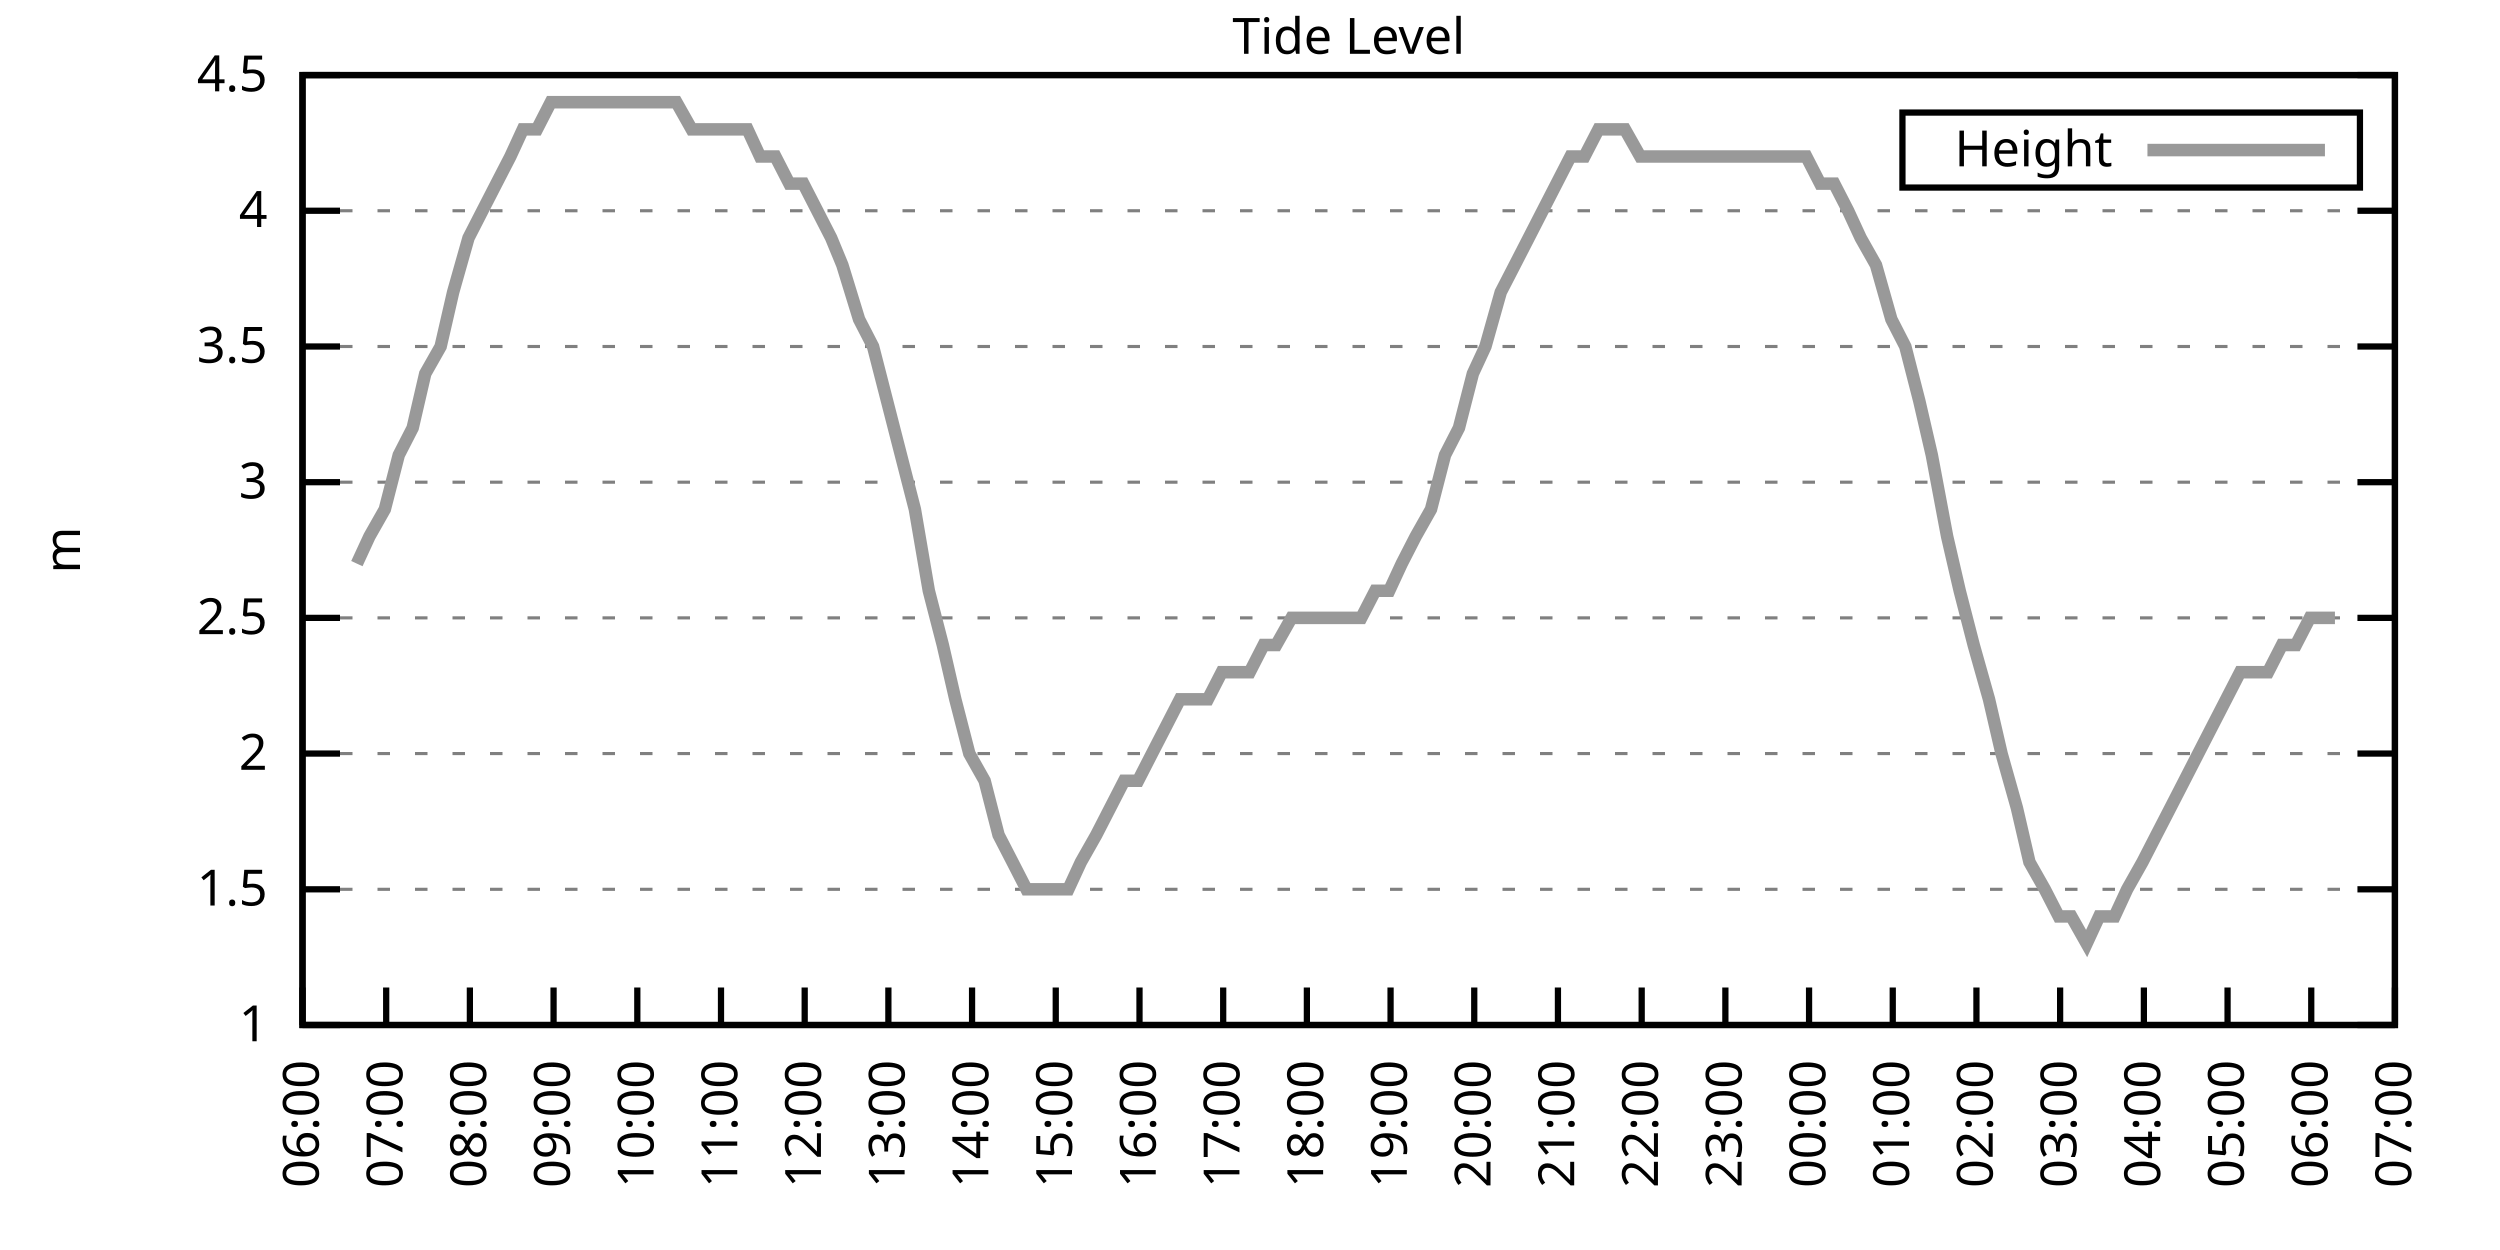
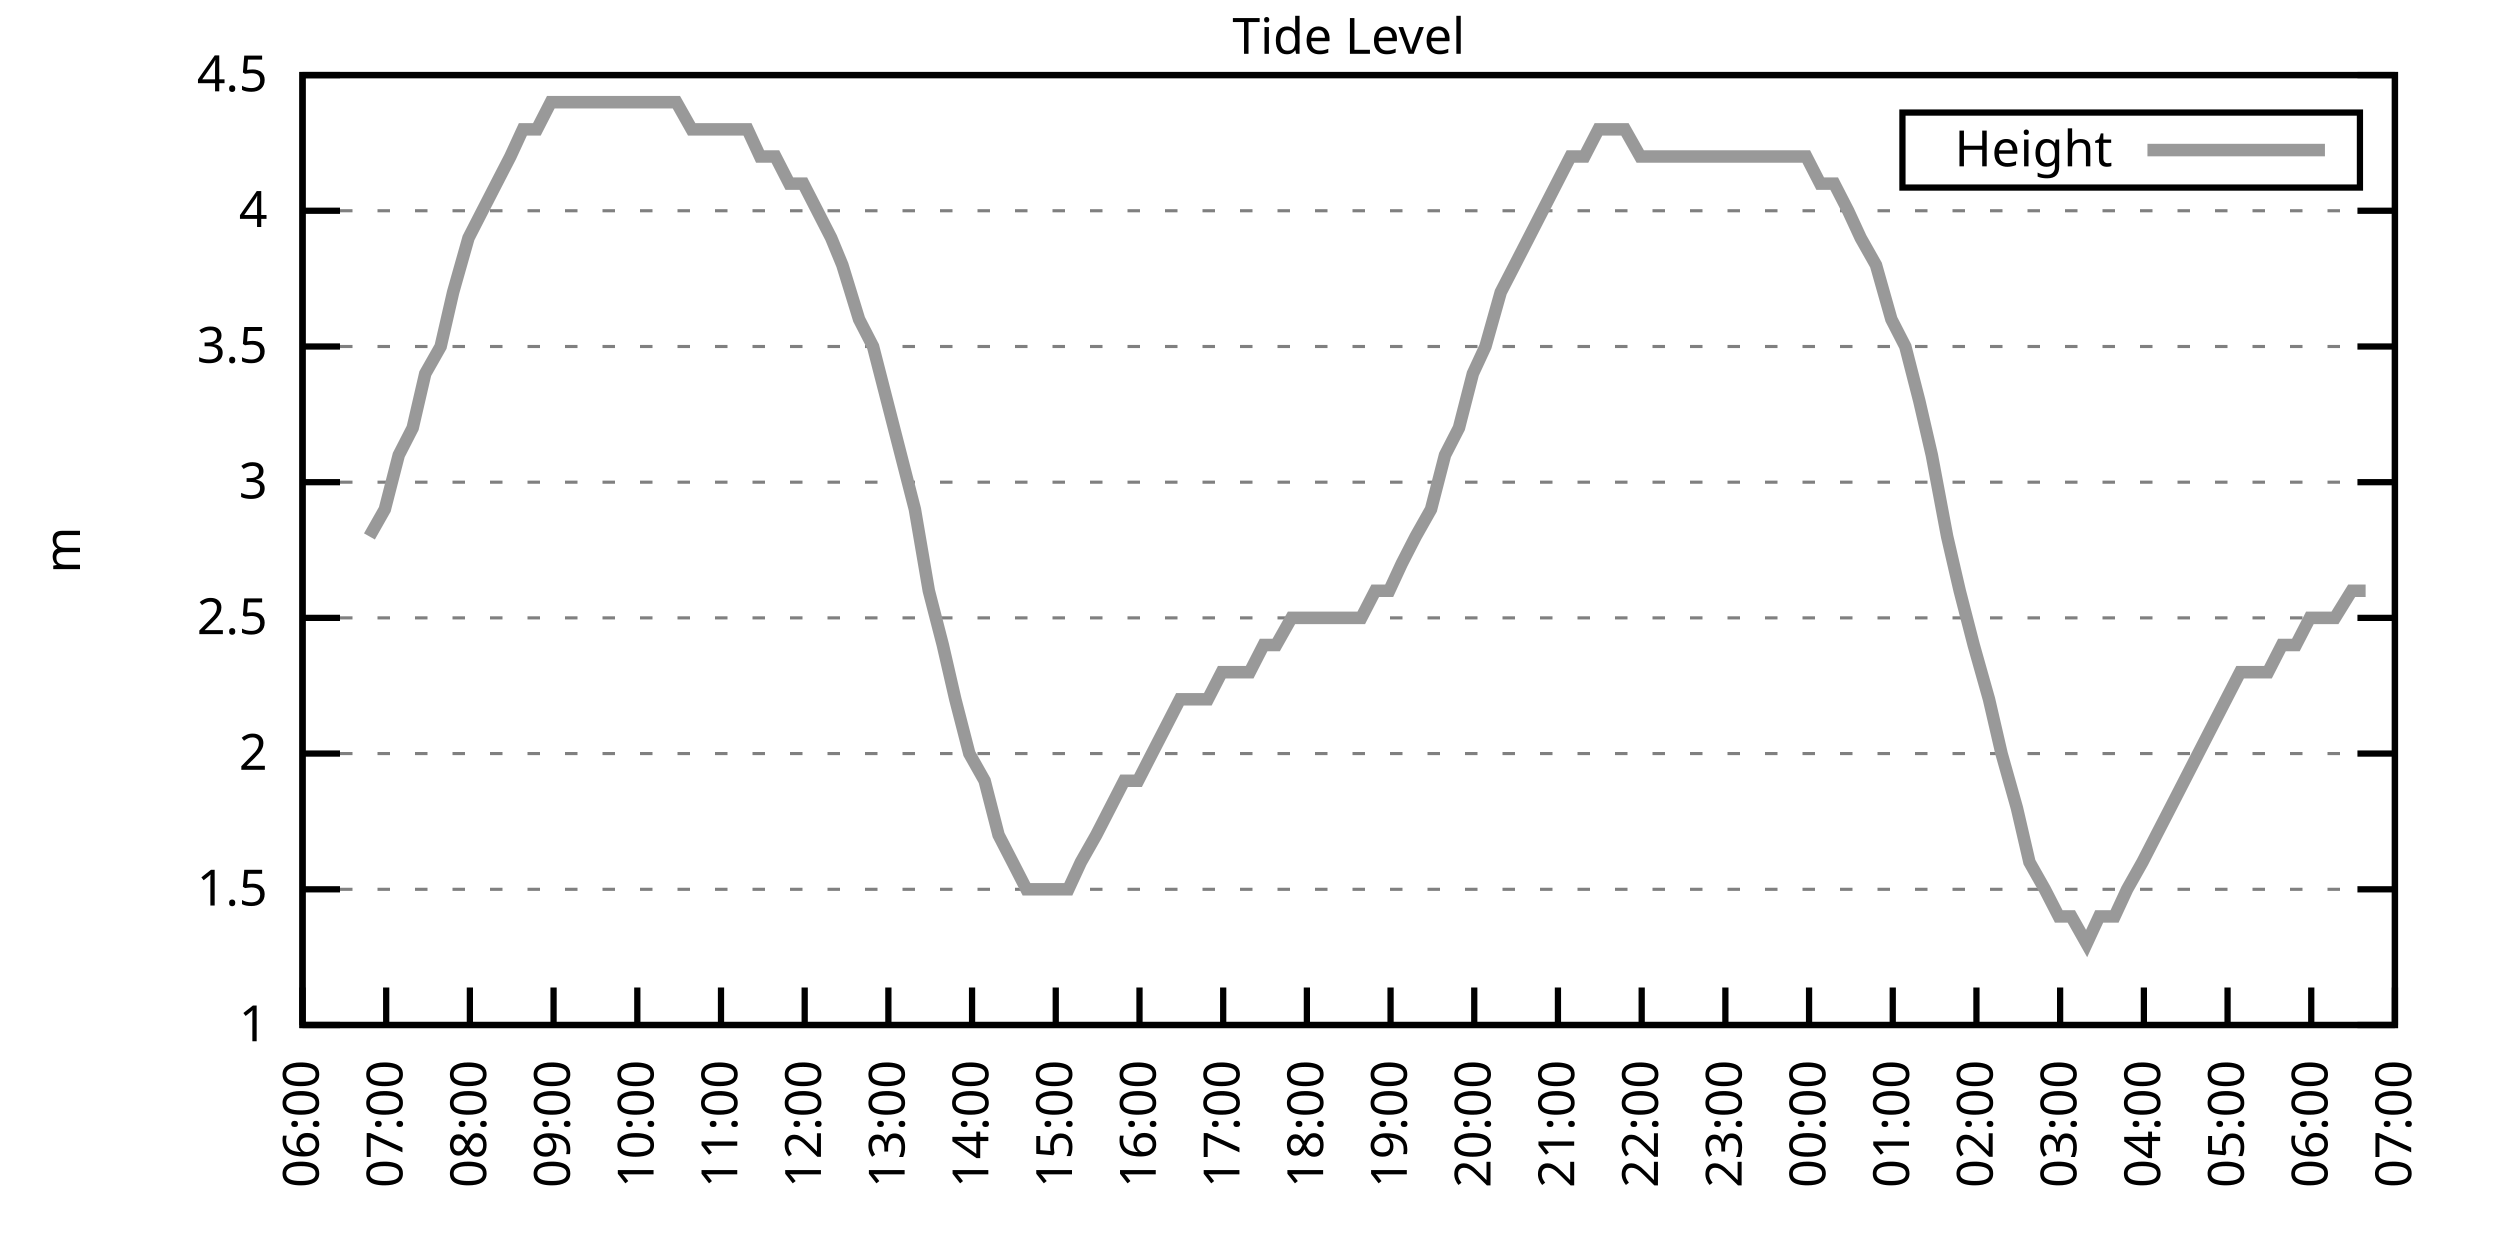
<svg xmlns="http://www.w3.org/2000/svg" xmlns:xlink="http://www.w3.org/1999/xlink" width="400" height="200" viewBox="0 0 400 200">
  <g id="gnuplot_canvas">
    <rect x="0" y="0" width="400" height="200" fill="none" />
    <defs>
      <circle id="gpDot" r="0.5" stroke-width="0.5" stroke="currentColor" />
      <path id="gpPt0" stroke-width="0.333" stroke="currentColor" d="M-1,0 h2 M0,-1 v2" />
      <path id="gpPt1" stroke-width="0.333" stroke="currentColor" d="M-1,-1 L1,1 M1,-1 L-1,1" />
      <path id="gpPt2" stroke-width="0.333" stroke="currentColor" d="M-1,0 L1,0 M0,-1 L0,1 M-1,-1 L1,1 M-1,1 L1,-1" />
      <rect id="gpPt3" stroke-width="0.333" stroke="currentColor" x="-1" y="-1" width="2" height="2" />
      <rect id="gpPt4" stroke-width="0.333" stroke="currentColor" fill="currentColor" x="-1" y="-1" width="2" height="2" />
      <circle id="gpPt5" stroke-width="0.333" stroke="currentColor" cx="0" cy="0" r="1" />
      <use xlink:href="#gpPt5" id="gpPt6" fill="currentColor" stroke="none" />
      <path id="gpPt7" stroke-width="0.333" stroke="currentColor" d="M0,-1.33 L-1.33,0.67 L1.33,0.67 z" />
      <use xlink:href="#gpPt7" id="gpPt8" fill="currentColor" stroke="none" />
      <use xlink:href="#gpPt7" id="gpPt9" stroke="currentColor" transform="rotate(180)" />
      <use xlink:href="#gpPt9" id="gpPt10" fill="currentColor" stroke="none" />
      <use xlink:href="#gpPt3" id="gpPt11" stroke="currentColor" transform="rotate(45)" />
      <use xlink:href="#gpPt11" id="gpPt12" fill="currentColor" stroke="none" />
      <path id="gpPt13" stroke-width="0.333" stroke="currentColor" d="M0,1.330 L1.265,0.411 L0.782,-1.067 L-0.782,-1.076 L-1.265,0.411 z" />
      <use xlink:href="#gpPt13" id="gpPt14" fill="currentColor" stroke="none" />
      <filter id="textbox" filterUnits="objectBoundingBox" x="0" y="0" height="1" width="1">
        <feFlood flood-color="white" flood-opacity="1" result="bgnd" />
        <feComposite in="SourceGraphic" in2="bgnd" operator="atop" />
      </filter>
      <filter id="greybox" filterUnits="objectBoundingBox" x="0" y="0" height="1" width="1">
        <feFlood flood-color="lightgrey" flood-opacity="1" result="grey" />
        <feComposite in="SourceGraphic" in2="grey" operator="atop" />
      </filter>
    </defs>
    <g fill="none" color="white" stroke="currentColor" stroke-width="1.00" stroke-linecap="butt" stroke-linejoin="miter">
</g>
    <g fill="none" color="black" stroke="currentColor" stroke-width="1.00" stroke-linecap="butt" stroke-linejoin="miter">
      <g stroke="none" shape-rendering="crispEdges">
        <polygon fill="rgb(255, 255, 255)" points="48.40,164.00 383.18,164.00 383.18,12.02 48.40,12.02 " />
      </g>
    </g>
    <g fill="none" color="black" stroke="currentColor" stroke-width="1.00" stroke-linecap="butt" stroke-linejoin="miter">
</g>
    <g fill="none" color="black" stroke="black" stroke-width="0.50" stroke-linecap="butt" stroke-linejoin="miter">
</g>
    <g fill="none" color="gray" stroke="currentColor" stroke-width="0.50" stroke-linecap="butt" stroke-linejoin="miter">
      <path stroke="gray" stroke-dasharray="2,4" class="gridline" d="M48.40,164.00 L383.19,164.00  " />
    </g>
    <g fill="none" color="gray" stroke="gray" stroke-width="1.00" stroke-linecap="butt" stroke-linejoin="miter">
</g>
    <g fill="none" color="black" stroke="currentColor" stroke-width="1.00" stroke-linecap="butt" stroke-linejoin="miter">
      <path stroke="black" d="M48.40,164.00 L54.40,164.00 M383.19,164.00 L377.19,164.00  " />
      <g transform="translate(42.80,166.60)" stroke="none" fill="black" font-family="Sans" font-size="8.00" text-anchor="end">
        <text>
          <tspan font-family="Sans"> 1</tspan>
        </text>
      </g>
    </g>
    <g fill="none" color="black" stroke="currentColor" stroke-width="1.00" stroke-linecap="butt" stroke-linejoin="miter">
</g>
    <g fill="none" color="black" stroke="black" stroke-width="0.50" stroke-linecap="butt" stroke-linejoin="miter">
</g>
    <g fill="none" color="gray" stroke="currentColor" stroke-width="0.50" stroke-linecap="butt" stroke-linejoin="miter">
      <path stroke="gray" stroke-dasharray="2,4" class="gridline" d="M48.40,142.29 L383.19,142.29  " />
    </g>
    <g fill="none" color="gray" stroke="gray" stroke-width="1.00" stroke-linecap="butt" stroke-linejoin="miter">
</g>
    <g fill="none" color="black" stroke="currentColor" stroke-width="1.00" stroke-linecap="butt" stroke-linejoin="miter">
      <path stroke="black" d="M48.40,142.29 L54.40,142.29 M383.19,142.29 L377.19,142.29  " />
      <g transform="translate(42.80,144.89)" stroke="none" fill="black" font-family="Sans" font-size="8.00" text-anchor="end">
        <text>
          <tspan font-family="Sans"> 1.5</tspan>
        </text>
      </g>
    </g>
    <g fill="none" color="black" stroke="currentColor" stroke-width="1.00" stroke-linecap="butt" stroke-linejoin="miter">
</g>
    <g fill="none" color="black" stroke="black" stroke-width="0.50" stroke-linecap="butt" stroke-linejoin="miter">
</g>
    <g fill="none" color="gray" stroke="currentColor" stroke-width="0.50" stroke-linecap="butt" stroke-linejoin="miter">
      <path stroke="gray" stroke-dasharray="2,4" class="gridline" d="M48.40,120.57 L383.19,120.57  " />
    </g>
    <g fill="none" color="gray" stroke="gray" stroke-width="1.00" stroke-linecap="butt" stroke-linejoin="miter">
</g>
    <g fill="none" color="black" stroke="currentColor" stroke-width="1.00" stroke-linecap="butt" stroke-linejoin="miter">
      <path stroke="black" d="M48.40,120.57 L54.40,120.57 M383.19,120.57 L377.19,120.57  " />
      <g transform="translate(42.80,123.17)" stroke="none" fill="black" font-family="Sans" font-size="8.00" text-anchor="end">
        <text>
          <tspan font-family="Sans"> 2</tspan>
        </text>
      </g>
    </g>
    <g fill="none" color="black" stroke="currentColor" stroke-width="1.00" stroke-linecap="butt" stroke-linejoin="miter">
</g>
    <g fill="none" color="black" stroke="black" stroke-width="0.50" stroke-linecap="butt" stroke-linejoin="miter">
</g>
    <g fill="none" color="gray" stroke="currentColor" stroke-width="0.50" stroke-linecap="butt" stroke-linejoin="miter">
      <path stroke="gray" stroke-dasharray="2,4" class="gridline" d="M48.40,98.86 L383.19,98.86  " />
    </g>
    <g fill="none" color="gray" stroke="gray" stroke-width="1.00" stroke-linecap="butt" stroke-linejoin="miter">
</g>
    <g fill="none" color="black" stroke="currentColor" stroke-width="1.00" stroke-linecap="butt" stroke-linejoin="miter">
      <path stroke="black" d="M48.40,98.86 L54.40,98.86 M383.19,98.86 L377.19,98.86  " />
      <g transform="translate(42.80,101.46)" stroke="none" fill="black" font-family="Sans" font-size="8.00" text-anchor="end">
        <text>
          <tspan font-family="Sans"> 2.5</tspan>
        </text>
      </g>
    </g>
    <g fill="none" color="black" stroke="currentColor" stroke-width="1.00" stroke-linecap="butt" stroke-linejoin="miter">
</g>
    <g fill="none" color="black" stroke="black" stroke-width="0.50" stroke-linecap="butt" stroke-linejoin="miter">
</g>
    <g fill="none" color="gray" stroke="currentColor" stroke-width="0.50" stroke-linecap="butt" stroke-linejoin="miter">
      <path stroke="gray" stroke-dasharray="2,4" class="gridline" d="M48.40,77.15 L383.19,77.15  " />
    </g>
    <g fill="none" color="gray" stroke="gray" stroke-width="1.00" stroke-linecap="butt" stroke-linejoin="miter">
</g>
    <g fill="none" color="black" stroke="currentColor" stroke-width="1.00" stroke-linecap="butt" stroke-linejoin="miter">
      <path stroke="black" d="M48.40,77.15 L54.40,77.15 M383.19,77.15 L377.19,77.15  " />
      <g transform="translate(42.80,79.75)" stroke="none" fill="black" font-family="Sans" font-size="8.00" text-anchor="end">
        <text>
          <tspan font-family="Sans"> 3</tspan>
        </text>
      </g>
    </g>
    <g fill="none" color="black" stroke="currentColor" stroke-width="1.00" stroke-linecap="butt" stroke-linejoin="miter">
</g>
    <g fill="none" color="black" stroke="black" stroke-width="0.50" stroke-linecap="butt" stroke-linejoin="miter">
</g>
    <g fill="none" color="gray" stroke="currentColor" stroke-width="0.50" stroke-linecap="butt" stroke-linejoin="miter">
      <path stroke="gray" stroke-dasharray="2,4" class="gridline" d="M48.40,55.44 L383.19,55.44  " />
    </g>
    <g fill="none" color="gray" stroke="gray" stroke-width="1.00" stroke-linecap="butt" stroke-linejoin="miter">
</g>
    <g fill="none" color="black" stroke="currentColor" stroke-width="1.00" stroke-linecap="butt" stroke-linejoin="miter">
      <path stroke="black" d="M48.40,55.44 L54.40,55.44 M383.19,55.44 L377.19,55.44  " />
      <g transform="translate(42.80,58.04)" stroke="none" fill="black" font-family="Sans" font-size="8.00" text-anchor="end">
        <text>
          <tspan font-family="Sans"> 3.5</tspan>
        </text>
      </g>
    </g>
    <g fill="none" color="black" stroke="currentColor" stroke-width="1.00" stroke-linecap="butt" stroke-linejoin="miter">
</g>
    <g fill="none" color="black" stroke="black" stroke-width="0.50" stroke-linecap="butt" stroke-linejoin="miter">
</g>
    <g fill="none" color="gray" stroke="currentColor" stroke-width="0.50" stroke-linecap="butt" stroke-linejoin="miter">
      <path stroke="gray" stroke-dasharray="2,4" class="gridline" d="M48.40,33.72 L383.19,33.72  " />
    </g>
    <g fill="none" color="gray" stroke="gray" stroke-width="1.00" stroke-linecap="butt" stroke-linejoin="miter">
</g>
    <g fill="none" color="black" stroke="currentColor" stroke-width="1.00" stroke-linecap="butt" stroke-linejoin="miter">
      <path stroke="black" d="M48.40,33.72 L54.40,33.72 M383.19,33.72 L377.19,33.72  " />
      <g transform="translate(42.80,36.32)" stroke="none" fill="black" font-family="Sans" font-size="8.00" text-anchor="end">
        <text>
          <tspan font-family="Sans"> 4</tspan>
        </text>
      </g>
    </g>
    <g fill="none" color="black" stroke="currentColor" stroke-width="1.00" stroke-linecap="butt" stroke-linejoin="miter">
</g>
    <g fill="none" color="black" stroke="black" stroke-width="0.50" stroke-linecap="butt" stroke-linejoin="miter">
</g>
    <g fill="none" color="gray" stroke="currentColor" stroke-width="0.50" stroke-linecap="butt" stroke-linejoin="miter">
      <path stroke="gray" stroke-dasharray="2,4" class="gridline" d="M48.40,12.01 L383.19,12.01  " />
    </g>
    <g fill="none" color="gray" stroke="gray" stroke-width="1.00" stroke-linecap="butt" stroke-linejoin="miter">
</g>
    <g fill="none" color="black" stroke="currentColor" stroke-width="1.00" stroke-linecap="butt" stroke-linejoin="miter">
      <path stroke="black" d="M48.40,12.01 L54.40,12.01 M383.19,12.01 L377.19,12.01  " />
      <g transform="translate(42.80,14.61)" stroke="none" fill="black" font-family="Sans" font-size="8.00" text-anchor="end">
        <text>
          <tspan font-family="Sans"> 4.5</tspan>
        </text>
      </g>
    </g>
    <g fill="none" color="black" stroke="currentColor" stroke-width="1.00" stroke-linecap="butt" stroke-linejoin="miter">
      <path stroke="black" d="M48.40,164.00 L48.40,158.00  " />
      <g transform="translate(51.00,169.60) rotate(270.00)" stroke="none" fill="black" font-family="Sans" font-size="8.00" text-anchor="end">
        <text>
          <tspan font-family="Sans">06:00</tspan>
        </text>
      </g>
    </g>
    <g fill="none" color="black" stroke="currentColor" stroke-width="1.00" stroke-linecap="butt" stroke-linejoin="miter">
      <path stroke="black" d="M61.79,164.00 L61.79,158.00  " />
      <g transform="translate(64.39,169.60) rotate(270.00)" stroke="none" fill="black" font-family="Sans" font-size="8.00" text-anchor="end">
        <text>
          <tspan font-family="Sans">07:00</tspan>
        </text>
      </g>
    </g>
    <g fill="none" color="black" stroke="currentColor" stroke-width="1.00" stroke-linecap="butt" stroke-linejoin="miter">
      <path stroke="black" d="M75.18,164.00 L75.18,158.00  " />
      <g transform="translate(77.78,169.60) rotate(270.00)" stroke="none" fill="black" font-family="Sans" font-size="8.00" text-anchor="end">
        <text>
          <tspan font-family="Sans">08:00</tspan>
        </text>
      </g>
    </g>
    <g fill="none" color="black" stroke="currentColor" stroke-width="1.00" stroke-linecap="butt" stroke-linejoin="miter">
      <path stroke="black" d="M88.57,164.00 L88.57,158.00  " />
      <g transform="translate(91.17,169.60) rotate(270.00)" stroke="none" fill="black" font-family="Sans" font-size="8.00" text-anchor="end">
        <text>
          <tspan font-family="Sans">09:00</tspan>
        </text>
      </g>
    </g>
    <g fill="none" color="black" stroke="currentColor" stroke-width="1.00" stroke-linecap="butt" stroke-linejoin="miter">
      <path stroke="black" d="M101.97,164.00 L101.97,158.00  " />
      <g transform="translate(104.57,169.60) rotate(270.00)" stroke="none" fill="black" font-family="Sans" font-size="8.00" text-anchor="end">
        <text>
          <tspan font-family="Sans">10:00</tspan>
        </text>
      </g>
    </g>
    <g fill="none" color="black" stroke="currentColor" stroke-width="1.00" stroke-linecap="butt" stroke-linejoin="miter">
      <path stroke="black" d="M115.36,164.00 L115.36,158.00  " />
      <g transform="translate(117.96,169.60) rotate(270.00)" stroke="none" fill="black" font-family="Sans" font-size="8.00" text-anchor="end">
        <text>
          <tspan font-family="Sans">11:00</tspan>
        </text>
      </g>
    </g>
    <g fill="none" color="black" stroke="currentColor" stroke-width="1.00" stroke-linecap="butt" stroke-linejoin="miter">
      <path stroke="black" d="M128.75,164.00 L128.75,158.00  " />
      <g transform="translate(131.35,169.60) rotate(270.00)" stroke="none" fill="black" font-family="Sans" font-size="8.00" text-anchor="end">
        <text>
          <tspan font-family="Sans">12:00</tspan>
        </text>
      </g>
    </g>
    <g fill="none" color="black" stroke="currentColor" stroke-width="1.00" stroke-linecap="butt" stroke-linejoin="miter">
      <path stroke="black" d="M142.14,164.00 L142.14,158.00  " />
      <g transform="translate(144.74,169.60) rotate(270.00)" stroke="none" fill="black" font-family="Sans" font-size="8.00" text-anchor="end">
        <text>
          <tspan font-family="Sans">13:00</tspan>
        </text>
      </g>
    </g>
    <g fill="none" color="black" stroke="currentColor" stroke-width="1.00" stroke-linecap="butt" stroke-linejoin="miter">
      <path stroke="black" d="M155.53,164.00 L155.53,158.00  " />
      <g transform="translate(158.13,169.60) rotate(270.00)" stroke="none" fill="black" font-family="Sans" font-size="8.00" text-anchor="end">
        <text>
          <tspan font-family="Sans">14:00</tspan>
        </text>
      </g>
    </g>
    <g fill="none" color="black" stroke="currentColor" stroke-width="1.00" stroke-linecap="butt" stroke-linejoin="miter">
      <path stroke="black" d="M168.92,164.00 L168.92,158.00  " />
      <g transform="translate(171.52,169.60) rotate(270.00)" stroke="none" fill="black" font-family="Sans" font-size="8.00" text-anchor="end">
        <text>
          <tspan font-family="Sans">15:00</tspan>
        </text>
      </g>
    </g>
    <g fill="none" color="black" stroke="currentColor" stroke-width="1.00" stroke-linecap="butt" stroke-linejoin="miter">
      <path stroke="black" d="M182.32,164.00 L182.32,158.00  " />
      <g transform="translate(184.92,169.60) rotate(270.00)" stroke="none" fill="black" font-family="Sans" font-size="8.00" text-anchor="end">
        <text>
          <tspan font-family="Sans">16:00</tspan>
        </text>
      </g>
    </g>
    <g fill="none" color="black" stroke="currentColor" stroke-width="1.00" stroke-linecap="butt" stroke-linejoin="miter">
      <path stroke="black" d="M195.71,164.00 L195.71,158.00  " />
      <g transform="translate(198.31,169.60) rotate(270.00)" stroke="none" fill="black" font-family="Sans" font-size="8.00" text-anchor="end">
        <text>
          <tspan font-family="Sans">17:00</tspan>
        </text>
      </g>
    </g>
    <g fill="none" color="black" stroke="currentColor" stroke-width="1.00" stroke-linecap="butt" stroke-linejoin="miter">
      <path stroke="black" d="M209.10,164.00 L209.10,158.00  " />
      <g transform="translate(211.70,169.60) rotate(270.00)" stroke="none" fill="black" font-family="Sans" font-size="8.00" text-anchor="end">
        <text>
          <tspan font-family="Sans">18:00</tspan>
        </text>
      </g>
    </g>
    <g fill="none" color="black" stroke="currentColor" stroke-width="1.00" stroke-linecap="butt" stroke-linejoin="miter">
      <path stroke="black" d="M222.49,164.00 L222.49,158.00  " />
      <g transform="translate(225.09,169.60) rotate(270.00)" stroke="none" fill="black" font-family="Sans" font-size="8.00" text-anchor="end">
        <text>
          <tspan font-family="Sans">19:00</tspan>
        </text>
      </g>
    </g>
    <g fill="none" color="black" stroke="currentColor" stroke-width="1.00" stroke-linecap="butt" stroke-linejoin="miter">
      <path stroke="black" d="M235.88,164.00 L235.88,158.00  " />
      <g transform="translate(238.48,169.60) rotate(270.00)" stroke="none" fill="black" font-family="Sans" font-size="8.00" text-anchor="end">
        <text>
          <tspan font-family="Sans">20:00</tspan>
        </text>
      </g>
    </g>
    <g fill="none" color="black" stroke="currentColor" stroke-width="1.00" stroke-linecap="butt" stroke-linejoin="miter">
      <path stroke="black" d="M249.27,164.00 L249.27,158.00  " />
      <g transform="translate(251.87,169.60) rotate(270.00)" stroke="none" fill="black" font-family="Sans" font-size="8.00" text-anchor="end">
        <text>
          <tspan font-family="Sans">21:00</tspan>
        </text>
      </g>
    </g>
    <g fill="none" color="black" stroke="currentColor" stroke-width="1.00" stroke-linecap="butt" stroke-linejoin="miter">
      <path stroke="black" d="M262.67,164.00 L262.67,158.00  " />
      <g transform="translate(265.27,169.60) rotate(270.00)" stroke="none" fill="black" font-family="Sans" font-size="8.00" text-anchor="end">
        <text>
          <tspan font-family="Sans">22:00</tspan>
        </text>
      </g>
    </g>
    <g fill="none" color="black" stroke="currentColor" stroke-width="1.00" stroke-linecap="butt" stroke-linejoin="miter">
      <path stroke="black" d="M276.06,164.00 L276.06,158.00  " />
      <g transform="translate(278.66,169.60) rotate(270.00)" stroke="none" fill="black" font-family="Sans" font-size="8.00" text-anchor="end">
        <text>
          <tspan font-family="Sans">23:00</tspan>
        </text>
      </g>
    </g>
    <g fill="none" color="black" stroke="currentColor" stroke-width="1.00" stroke-linecap="butt" stroke-linejoin="miter">
      <path stroke="black" d="M289.45,164.00 L289.45,158.00  " />
      <g transform="translate(292.05,169.60) rotate(270.00)" stroke="none" fill="black" font-family="Sans" font-size="8.00" text-anchor="end">
        <text>
          <tspan font-family="Sans">00:00</tspan>
        </text>
      </g>
    </g>
    <g fill="none" color="black" stroke="currentColor" stroke-width="1.00" stroke-linecap="butt" stroke-linejoin="miter">
      <path stroke="black" d="M302.84,164.00 L302.84,158.00  " />
      <g transform="translate(305.44,169.60) rotate(270.00)" stroke="none" fill="black" font-family="Sans" font-size="8.00" text-anchor="end">
        <text>
          <tspan font-family="Sans">01:00</tspan>
        </text>
      </g>
    </g>
    <g fill="none" color="black" stroke="currentColor" stroke-width="1.00" stroke-linecap="butt" stroke-linejoin="miter">
      <path stroke="black" d="M316.23,164.00 L316.23,158.00  " />
      <g transform="translate(318.83,169.60) rotate(270.00)" stroke="none" fill="black" font-family="Sans" font-size="8.00" text-anchor="end">
        <text>
          <tspan font-family="Sans">02:00</tspan>
        </text>
      </g>
    </g>
    <g fill="none" color="black" stroke="currentColor" stroke-width="1.00" stroke-linecap="butt" stroke-linejoin="miter">
      <path stroke="black" d="M329.62,164.00 L329.62,158.00  " />
      <g transform="translate(332.22,169.60) rotate(270.00)" stroke="none" fill="black" font-family="Sans" font-size="8.00" text-anchor="end">
        <text>
          <tspan font-family="Sans">03:00</tspan>
        </text>
      </g>
    </g>
    <g fill="none" color="black" stroke="currentColor" stroke-width="1.00" stroke-linecap="butt" stroke-linejoin="miter">
      <path stroke="black" d="M343.02,164.00 L343.02,158.00  " />
      <g transform="translate(345.62,169.60) rotate(270.00)" stroke="none" fill="black" font-family="Sans" font-size="8.00" text-anchor="end">
        <text>
          <tspan font-family="Sans">04:00</tspan>
        </text>
      </g>
    </g>
    <g fill="none" color="black" stroke="currentColor" stroke-width="1.00" stroke-linecap="butt" stroke-linejoin="miter">
      <path stroke="black" d="M356.41,164.00 L356.41,158.00  " />
      <g transform="translate(359.01,169.60) rotate(270.00)" stroke="none" fill="black" font-family="Sans" font-size="8.00" text-anchor="end">
        <text>
          <tspan font-family="Sans">05:00</tspan>
        </text>
      </g>
    </g>
    <g fill="none" color="black" stroke="currentColor" stroke-width="1.00" stroke-linecap="butt" stroke-linejoin="miter">
      <path stroke="black" d="M369.80,164.00 L369.80,158.00  " />
      <g transform="translate(372.40,169.60) rotate(270.00)" stroke="none" fill="black" font-family="Sans" font-size="8.00" text-anchor="end">
        <text>
          <tspan font-family="Sans">06:00</tspan>
        </text>
      </g>
    </g>
    <g fill="none" color="black" stroke="currentColor" stroke-width="1.00" stroke-linecap="butt" stroke-linejoin="miter">
      <path stroke="black" d="M383.19,164.00 L383.19,158.00  " />
      <g transform="translate(385.79,169.60) rotate(270.00)" stroke="none" fill="black" font-family="Sans" font-size="8.00" text-anchor="end">
        <text>
          <tspan font-family="Sans">07:00</tspan>
        </text>
      </g>
    </g>
    <g fill="none" color="black" stroke="currentColor" stroke-width="1.00" stroke-linecap="butt" stroke-linejoin="miter">
</g>
    <g fill="none" color="black" stroke="currentColor" stroke-width="1.00" stroke-linecap="butt" stroke-linejoin="miter">
      <path stroke="black" d="M48.40,12.01 L48.40,164.00 L383.19,164.00 L383.19,12.01 L48.40,12.01 Z  " />
    </g>
    <g fill="none" color="black" stroke="currentColor" stroke-width="1.00" stroke-linecap="butt" stroke-linejoin="miter">
</g>
    <g fill="none" color="black" stroke="currentColor" stroke-width="1.00" stroke-linecap="butt" stroke-linejoin="miter">
      <path stroke="black" d="M304.39,30.01 L304.39,18.01 L377.59,18.01 L377.59,30.01 L304.39,30.01 Z  " />
    </g>
    <g id="Tide_level_plot_1">
      <g fill="none" color="white" stroke="black" stroke-width="2.00" stroke-linecap="butt" stroke-linejoin="miter">
</g>
      <g fill="none" color="black" stroke="currentColor" stroke-width="2.00" stroke-linecap="butt" stroke-linejoin="miter">
        <g transform="translate(337.99,26.61)" stroke="none" fill="black" font-family="Sans" font-size="8.00" text-anchor="end">
          <text>
            <tspan font-family="Sans">Height</tspan>
          </text>
        </g>
      </g>
      <g fill="none" color="black" stroke="currentColor" stroke-width="2.00" stroke-linecap="butt" stroke-linejoin="miter">
-         <path stroke="rgb(153, 153, 153)" d="M343.59,24.01 L371.99,24.01 M57.10,90.18 L59.11,85.83 L61.57,81.49 L63.80,72.81 L66.03,68.46 L68.04,59.78   L70.50,55.44 L72.50,46.75 L74.96,38.07 L77.19,33.72 L79.42,29.38 L81.66,25.04 L83.66,20.70 L85.90,20.70   L88.13,16.35 L90.58,16.35 L92.82,16.35 L95.05,16.35 L97.28,16.35 L99.51,16.35 L101.74,16.35 L103.98,16.35   L105.98,16.35 L108.22,16.35 L110.67,20.70 L112.90,20.70 L115.13,20.70 L117.14,20.70 L119.60,20.70 L121.61,25.04   L124.06,25.04 L126.29,29.38 L128.53,29.38 L130.76,33.72 L132.99,38.07 L134.78,42.41 L137.45,51.09 L139.69,55.44   L141.92,64.12 L144.15,72.81 L146.38,81.49 L148.61,94.52 L150.85,103.20 L152.85,111.89 L155.09,120.57 L157.54,124.92   L159.77,133.60 L162.01,137.94 L164.24,142.29 L166.47,142.29 L168.48,142.29 L170.93,142.29 L172.94,137.94 L175.40,133.60   L177.63,129.26 L179.86,124.92 L182.09,124.92 L184.32,120.57 L186.56,116.23 L188.79,111.89 L190.80,111.89 L193.25,111.89   L195.48,107.55 L197.49,107.55 L199.95,107.55 L202.18,103.20 L204.19,103.20 L206.64,98.86 L208.88,98.86 L210.88,98.86   L213.34,98.86 L215.57,98.86 L217.80,98.86 L220.04,94.52 L222.27,94.52 L224.28,90.18 L226.51,85.83 L228.96,81.49   L231.20,72.81 L233.43,68.46 L235.66,59.78 L237.67,55.44 L240.12,46.75 L242.36,42.41 L244.59,38.07 L246.82,33.72   L249.05,29.38 L251.28,25.04 L253.51,25.04 L255.75,20.70 L257.76,20.70 L259.99,20.70 L262.44,25.04 L264.45,25.04   L266.91,25.04 L268.92,25.04 L271.37,25.04 L273.60,25.04 L275.83,25.04 L277.84,25.04 L280.30,25.04 L282.31,25.04   L284.76,25.04 L286.99,25.04 L289.00,25.04 L291.23,29.38 L293.47,29.38 L295.70,33.72 L297.71,38.07 L300.16,42.41   L302.62,51.09 L304.85,55.44 L307.08,64.12 L309.09,72.81 L311.54,85.83 L313.55,94.52 L315.79,103.20 L318.24,111.89   L320.25,120.57 L322.70,129.26 L324.71,137.94 L327.17,142.29 L329.40,146.63 L331.41,146.63 L333.86,150.97 L335.87,146.63   L338.33,146.63 L340.34,142.29 L342.79,137.94 L345.02,133.60 L347.26,129.26 L349.49,124.92 L351.72,120.57 L353.95,116.23   L358.42,107.55 L360.65,107.55 L362.88,107.55 L365.11,103.20 L367.34,103.20 L369.58,98.86 L371.58,98.86 L373.59,98.86    " />
+         <path stroke="rgb(153, 153, 153)" d="M343.59,24.01 L371.99,24.01 M59.11,85.83 L61.57,81.49 L63.80,72.81 L66.03,68.46 L68.04,59.78 L70.50,55.44   L72.50,46.75 L74.96,38.07 L77.19,33.72 L79.42,29.38 L81.66,25.04 L83.66,20.70 L85.90,20.70 L88.13,16.35   L90.58,16.35 L92.82,16.35 L95.05,16.35 L97.28,16.35 L99.51,16.35 L101.74,16.35 L103.98,16.35 L105.98,16.35   L108.22,16.35 L110.67,20.70 L112.90,20.70 L115.13,20.70 L117.14,20.70 L119.60,20.70 L121.61,25.04 L124.06,25.04   L126.29,29.38 L128.53,29.38 L130.76,33.72 L132.99,38.07 L134.78,42.41 L137.45,51.09 L139.69,55.44 L141.92,64.12   L144.15,72.81 L146.38,81.49 L148.61,94.52 L150.85,103.20 L152.85,111.89 L155.09,120.57 L157.54,124.92 L159.77,133.60   L162.01,137.94 L164.24,142.29 L166.47,142.29 L168.48,142.29 L170.93,142.29 L172.94,137.94 L175.40,133.60 L177.63,129.26   L179.86,124.92 L182.09,124.92 L184.32,120.57 L186.56,116.23 L188.79,111.89 L190.80,111.89 L193.25,111.89 L195.48,107.55   L197.49,107.55 L199.95,107.55 L202.18,103.20 L204.19,103.20 L206.64,98.86 L208.88,98.86 L210.88,98.86 L213.34,98.86   L215.57,98.86 L217.80,98.86 L220.04,94.52 L222.27,94.52 L224.28,90.18 L226.51,85.83 L228.96,81.49 L231.20,72.81   L233.43,68.46 L235.66,59.78 L237.67,55.44 L240.12,46.75 L242.36,42.41 L244.59,38.07 L246.82,33.72 L249.05,29.38   L251.28,25.04 L253.51,25.04 L255.75,20.70 L257.76,20.70 L259.99,20.70 L262.44,25.04 L264.45,25.04 L266.91,25.04   L268.92,25.04 L271.37,25.04 L273.60,25.04 L275.83,25.04 L277.84,25.04 L280.30,25.04 L282.31,25.04 L284.76,25.04   L286.99,25.04 L289.00,25.04 L291.23,29.38 L293.47,29.38 L295.70,33.72 L297.71,38.07 L300.16,42.41 L302.62,51.09   L304.85,55.44 L307.08,64.12 L309.09,72.81 L311.54,85.83 L313.55,94.52 L315.79,103.20 L318.24,111.89 L320.25,120.57   L322.70,129.26 L324.71,137.94 L327.17,142.29 L329.40,146.63 L331.41,146.63 L333.86,150.97 L335.87,146.63 L338.33,146.63   L340.34,142.29 L342.79,137.94 L345.02,133.60 L347.26,129.26 L349.49,124.92 L351.72,120.57 L353.95,116.23 L358.42,107.55   L360.65,107.55 L362.88,107.55 L365.11,103.20 L367.34,103.20 L369.58,98.86 L371.58,98.86 L373.59,98.86 L376.27,94.52   L378.50,94.52  " />
      </g>
    </g>
    <g fill="none" color="black" stroke="currentColor" stroke-width="2.00" stroke-linecap="butt" stroke-linejoin="miter">
</g>
    <g fill="none" color="black" stroke="black" stroke-width="1.00" stroke-linecap="butt" stroke-linejoin="miter">
</g>
    <g fill="none" color="black" stroke="currentColor" stroke-width="1.00" stroke-linecap="butt" stroke-linejoin="miter">
      <path stroke="black" d="M48.40,12.01 L48.40,164.00 L383.19,164.00 L383.19,12.01 L48.40,12.01 Z  " />
      <g transform="translate(12.80,88.01) rotate(270.00)" stroke="none" fill="black" font-family="Sans" font-size="8.00" text-anchor="middle">
        <text>
          <tspan font-family="Sans">m</tspan>
        </text>
      </g>
    </g>
    <g fill="none" color="black" stroke="currentColor" stroke-width="1.00" stroke-linecap="butt" stroke-linejoin="miter">
</g>
    <g fill="none" color="black" stroke="currentColor" stroke-width="1.00" stroke-linecap="butt" stroke-linejoin="miter">
      <g transform="translate(215.79,8.61)" stroke="none" fill="black" font-family="Sans" font-size="8.00" text-anchor="middle">
        <text>
          <tspan font-family="Sans">Tide Level</tspan>
        </text>
      </g>
    </g>
    <g fill="none" color="black" stroke="currentColor" stroke-width="1.00" stroke-linecap="butt" stroke-linejoin="miter">
</g>
  </g>
</svg>
